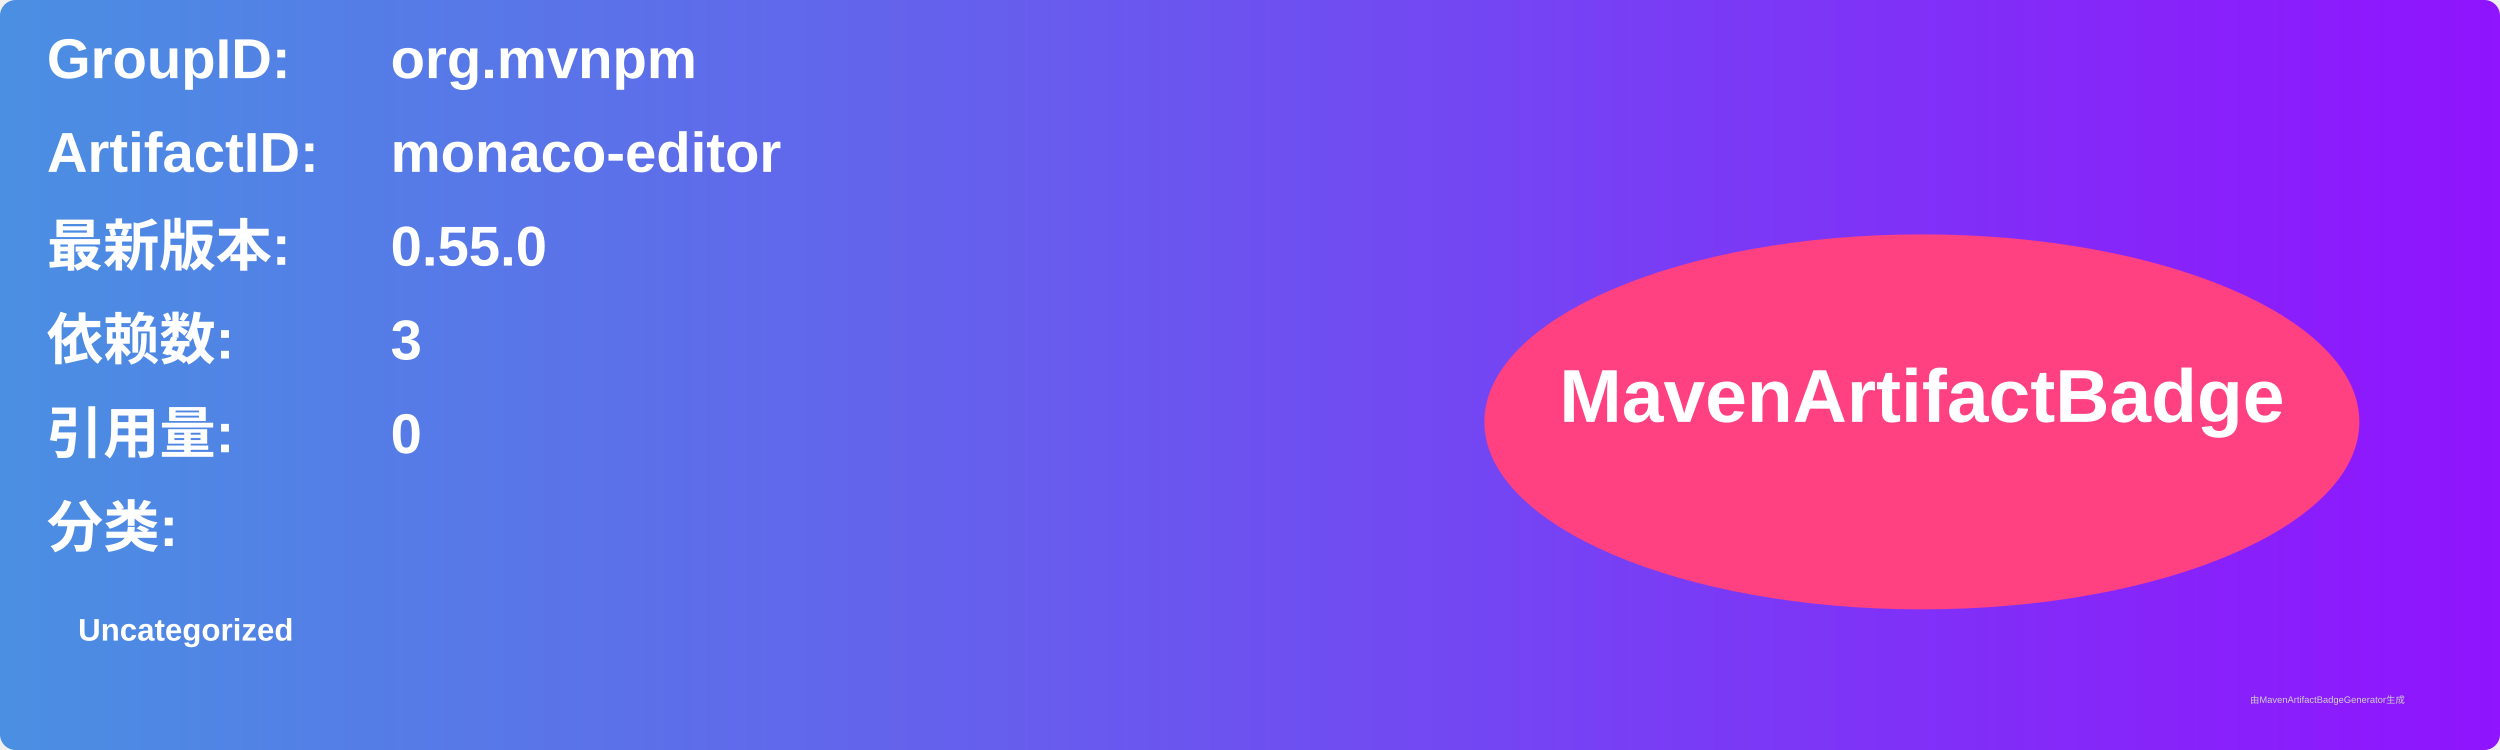
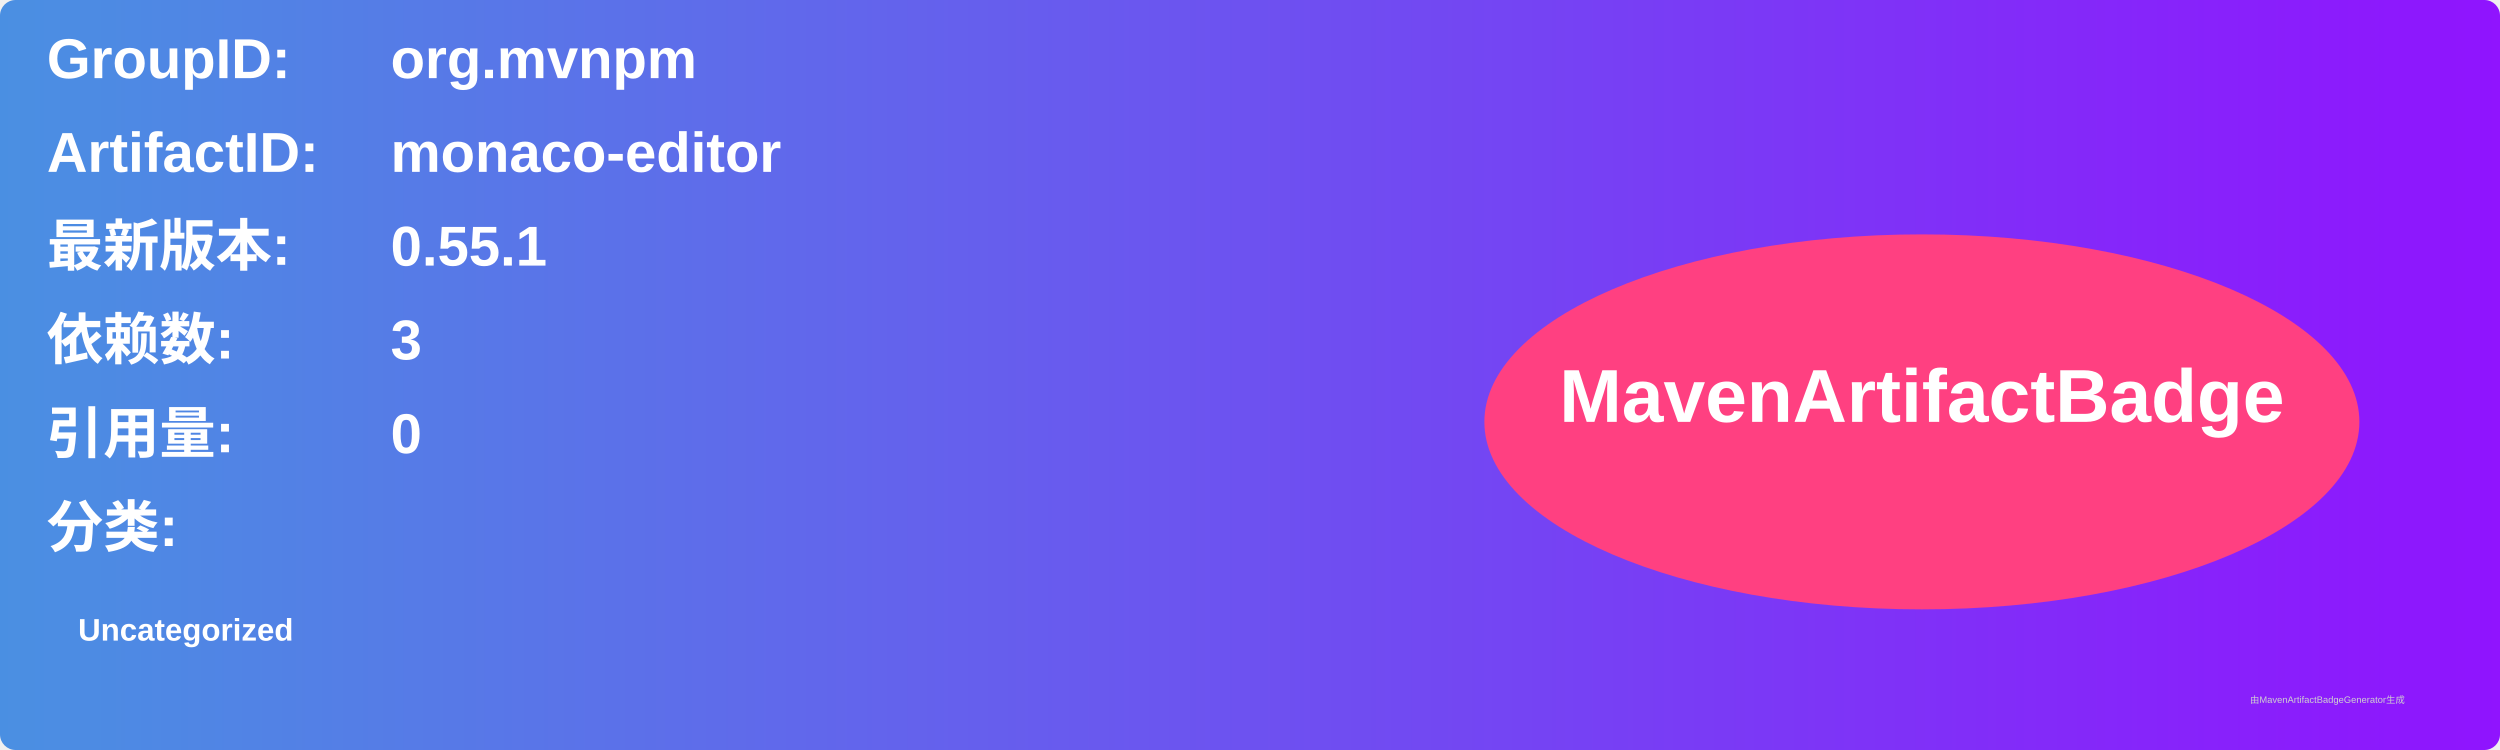
<svg xmlns="http://www.w3.org/2000/svg" width="800" height="240" viewBox="0 0 800 240">
  <linearGradient id="grad" x1="0%" y1="0%" x2="100%" y2="0%">
    <stop offset="0%" stop-color="#4a90e2" />
    <stop offset="100%" stop-color="#9013fe" />
  </linearGradient>
  <rect width="100%" height="100%" rx="5" ry="5" fill="url(#grad)" />
  <g transform="translate(15, 15)">
    <text x="0" y="10" font-family="Arial" font-size="18" fill="white" font-weight="bold" width="260">GroupID:</text>
    <text x="110" y="10" font-family="Arial" font-size="18" fill="white" font-weight="bold" width="460">org.mvnpm</text>
    <text x="0" y="40" font-family="Arial" font-size="18" fill="white" font-weight="bold" width="260">ArtifactID:</text>
    <text x="110" y="40" font-family="Arial" font-size="18" fill="white" font-weight="bold" width="460">monaco-editor</text>
    <text x="0" y="70" font-family="Arial" font-size="18" fill="white" font-weight="bold">最新版本:</text>
    <text x="110" y="70" font-family="Arial" font-size="18" fill="white" font-weight="bold">
-       <tspan font-weight="bold">0.55.0</tspan>
+       <tspan font-weight="bold">0.55.1</tspan>
    </text>
    <text x="0" y="100" font-family="Arial" font-size="18" fill="white" font-weight="bold">依赖数: </text>
    <text x="110" y="100" font-family="Arial" font-size="18" fill="white">
      <tspan font-weight="bold">3</tspan>
    </text>
    <text x="0" y="130" font-family="Arial" font-size="18" fill="white" font-weight="bold">引用量: </text>
    <text x="110" y="130" font-family="Arial" font-size="18" fill="white">
      <tspan font-weight="bold">0</tspan>
    </text>
    <text x="0" y="160" font-family="Arial" font-size="18" fill="white" font-weight="bold">分类:</text>
    <text x="10" y="190" font-family="Arial" font-size="10" fill="white">
      <tspan font-weight="bold">Uncategorized</tspan>
    </text>
    <ellipse cx="600" cy="120" rx="140" ry="60" fill="#ff4081" />
    <text x="600" y="120" text-anchor="middle" font-family="Arial" font-size="24" fill="white" font-weight="bold">MavenArtifactBadge</text>
  </g>
  <text x="720" y="225" font-family="Arial" font-size="3" fill="#d0d0d0">由MavenArtifactBadgeGenerator生成</text>
</svg>
